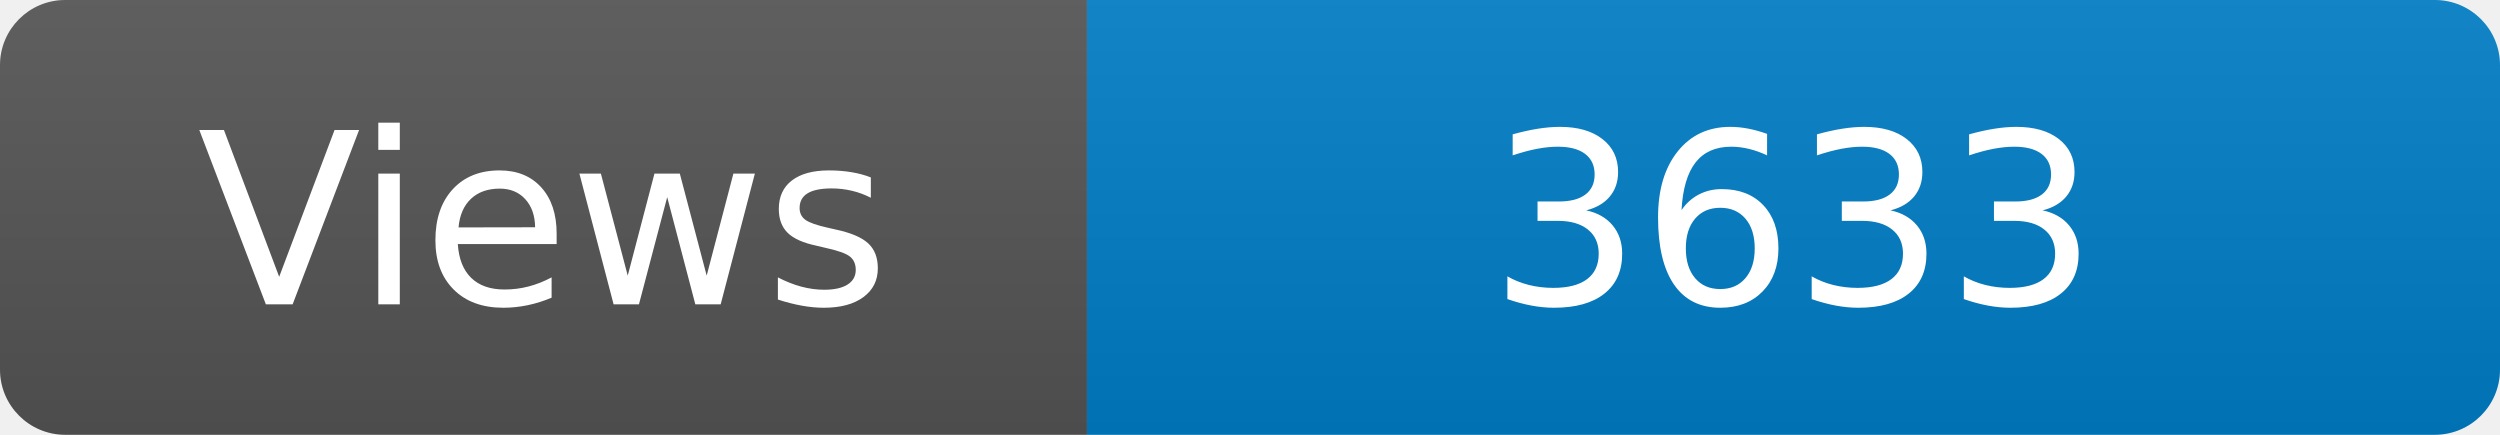
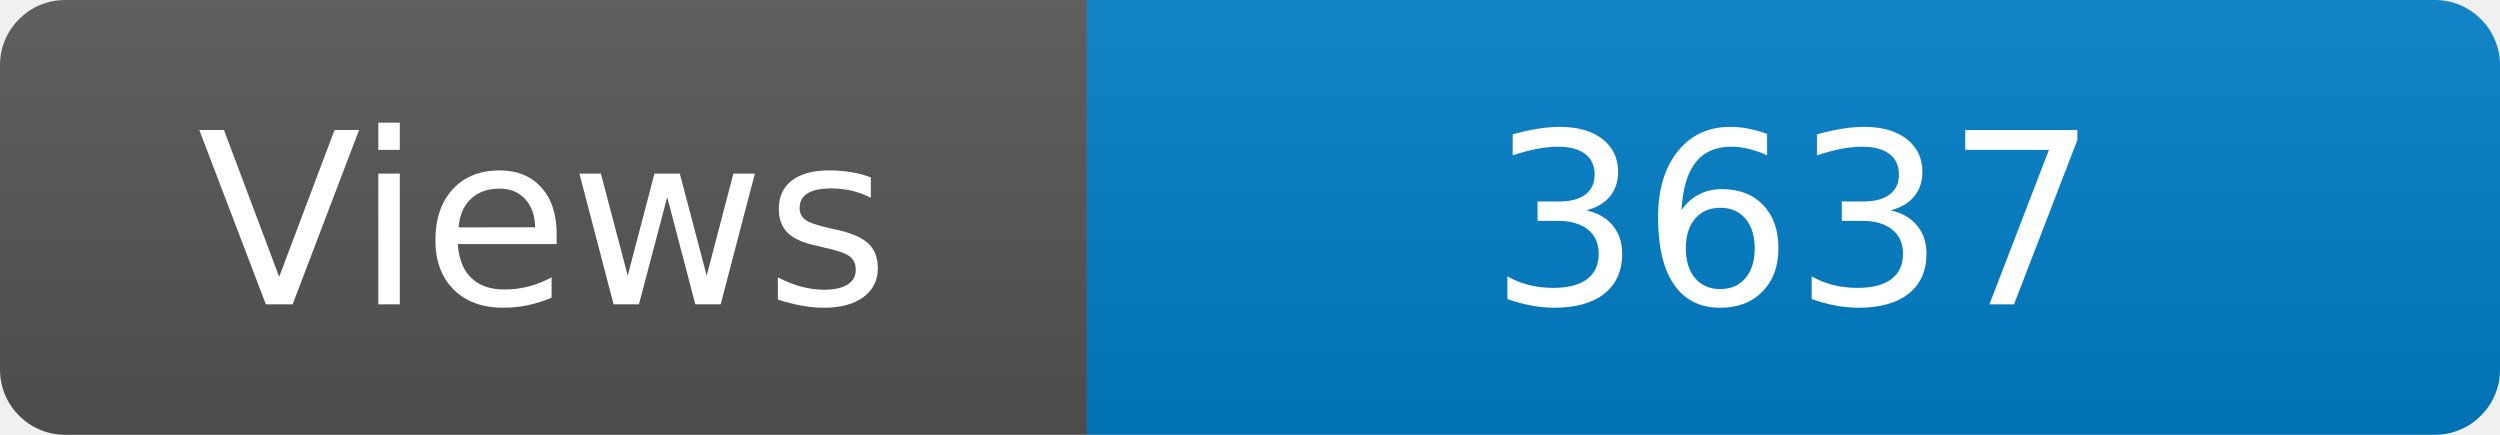
<svg xmlns="http://www.w3.org/2000/svg" width="115" height="20" role="img" aria-label="Maintained?: yes">
  <linearGradient id="s" x2="0" y2="100%">
    <stop offset="0" stop-color="#bbb" stop-opacity=".1" />
    <stop offset="1" stop-opacity=".1" />
  </linearGradient>
  <clipPath id="r">
    <rect width="115" height="20" rx="3" fill="#fff" />
  </clipPath>
  <g clip-path="url(#r)">
    <rect width="50" height="20" fill="#555" />
    <rect x="50" width="160" height="20" fill="#007ec6" />
    <rect width="115" height="20" fill="url(#s)" />
  </g>
  <g fill="#fff" text-anchor="middle" font-family="Verdana,Geneva,DejaVu Sans,sans-serif" font-size="110">
    <text x="250" y="140" transform="scale(.1)" fill="#fff">Views</text>
-     <text x="825" y="140" transform="scale(.1)" fill="#fff">3633</text>
+     <text x="825" y="140" transform="scale(.1)" fill="#fff">3637</text>
  </g>
</svg>
